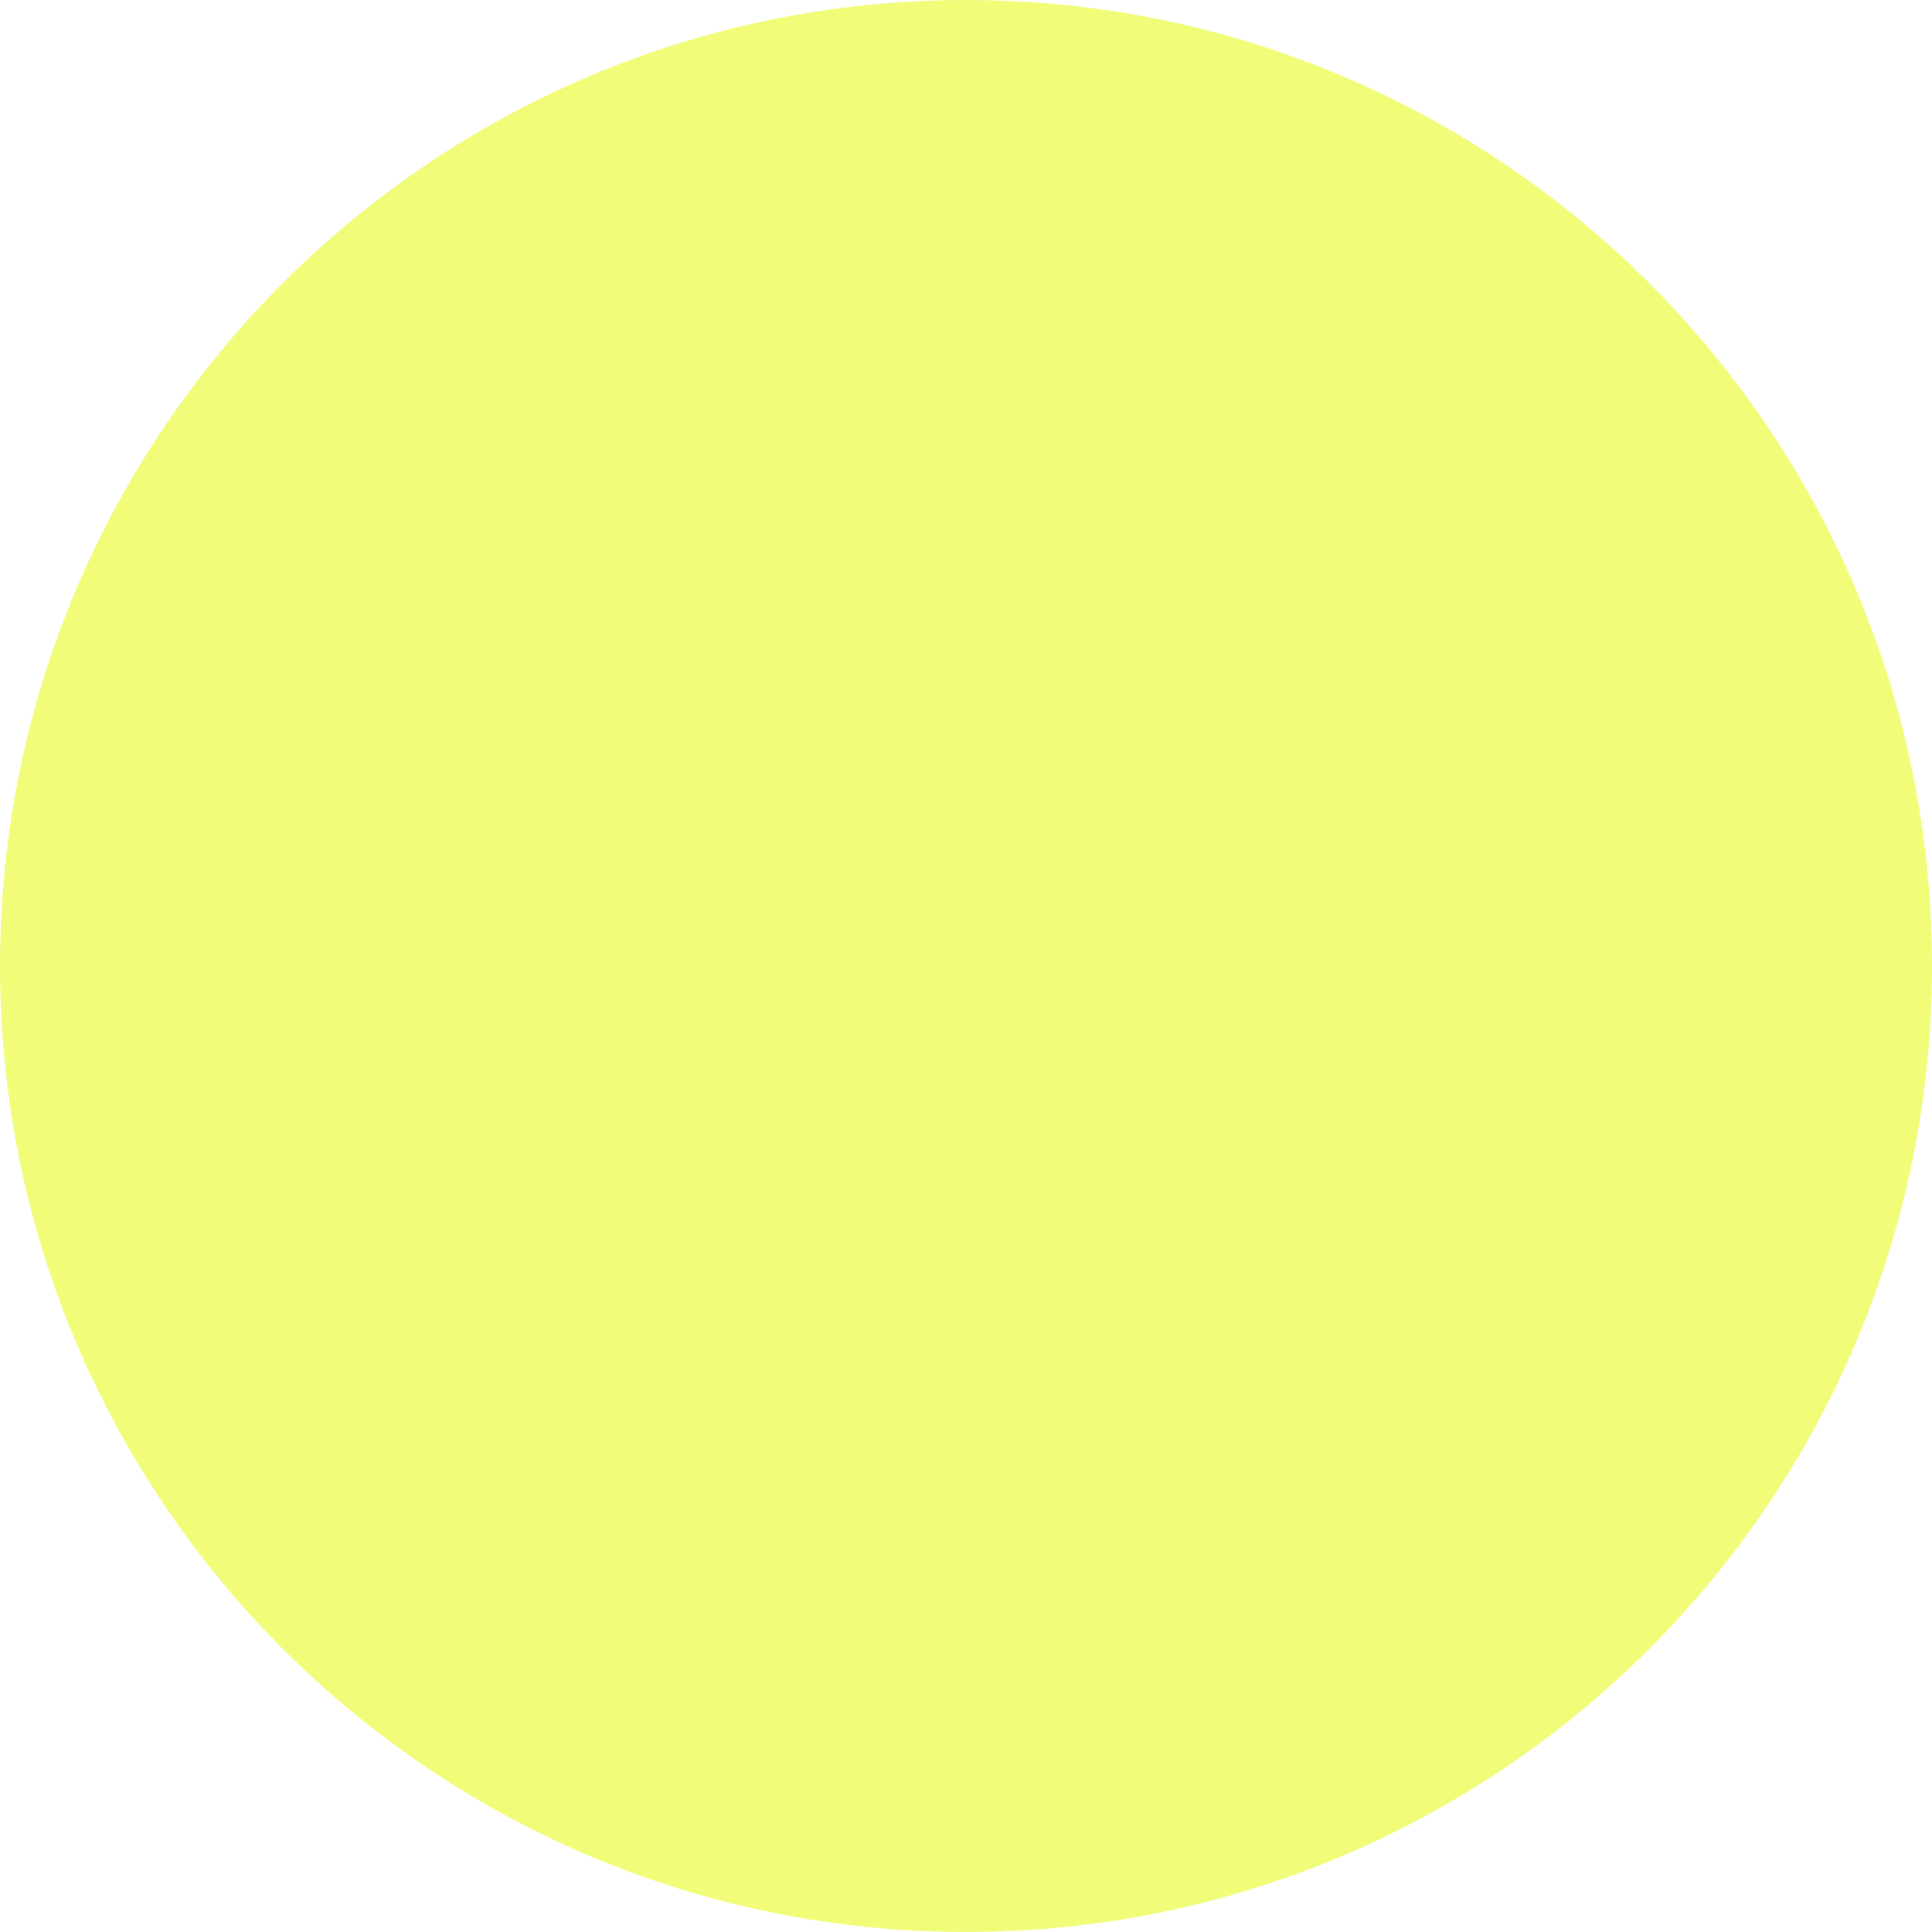
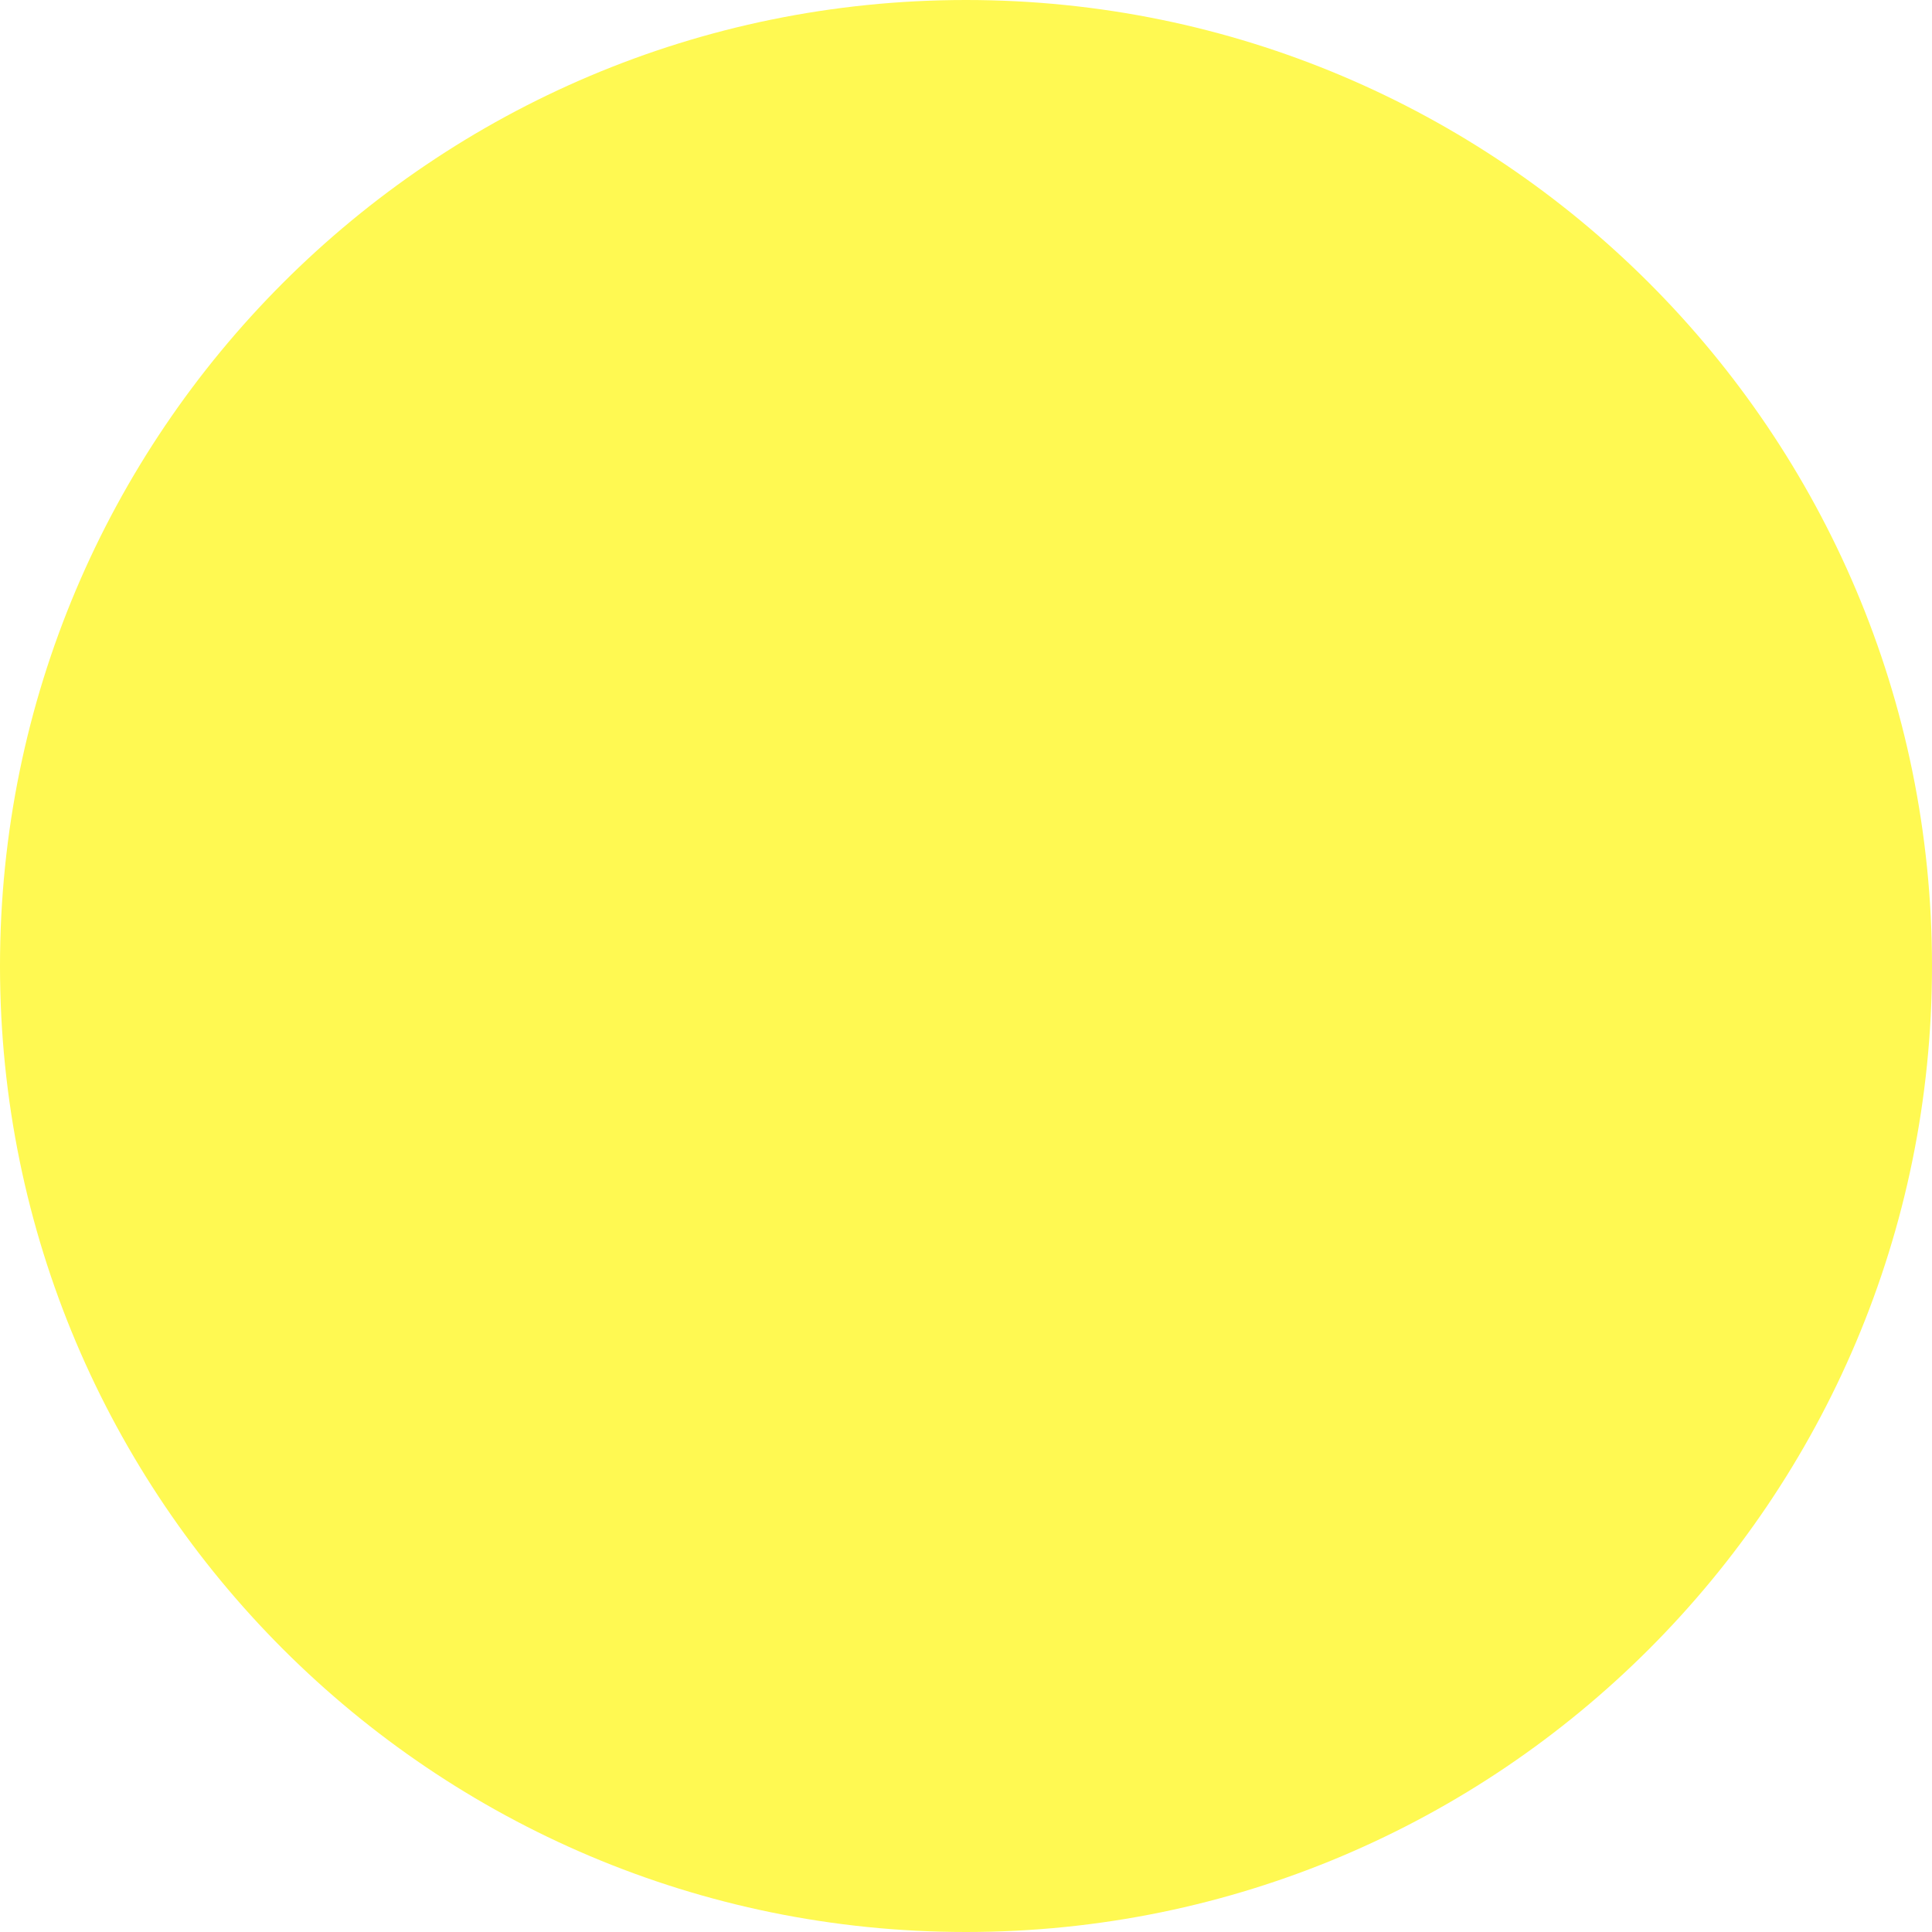
<svg xmlns="http://www.w3.org/2000/svg" height="24" width="24">
-   <circle r="12" cx="12" cy="12" fill="#f1fc79" />
+   <circle r="12" cx="12" cy="12" fill="#fff952" />
</svg>
